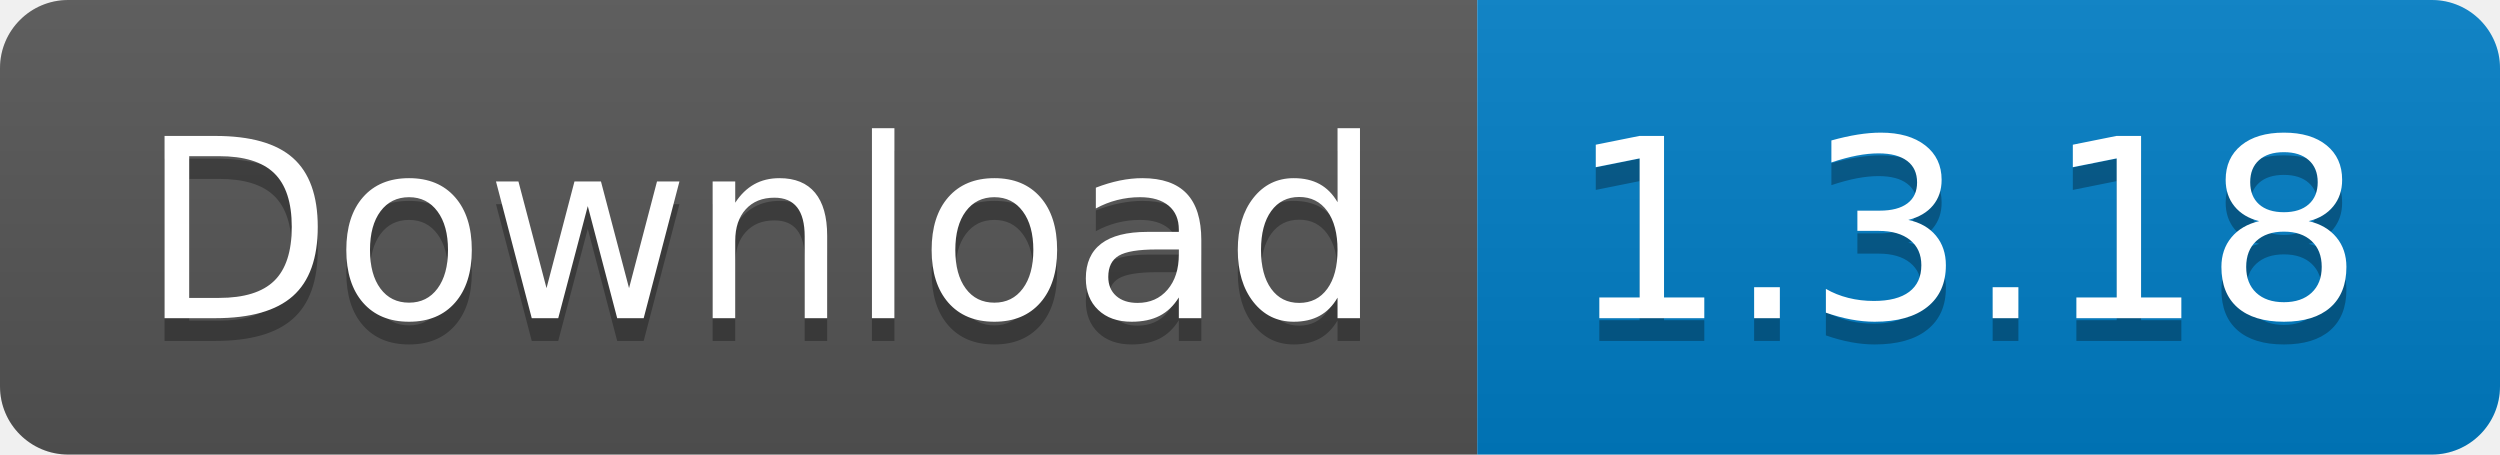
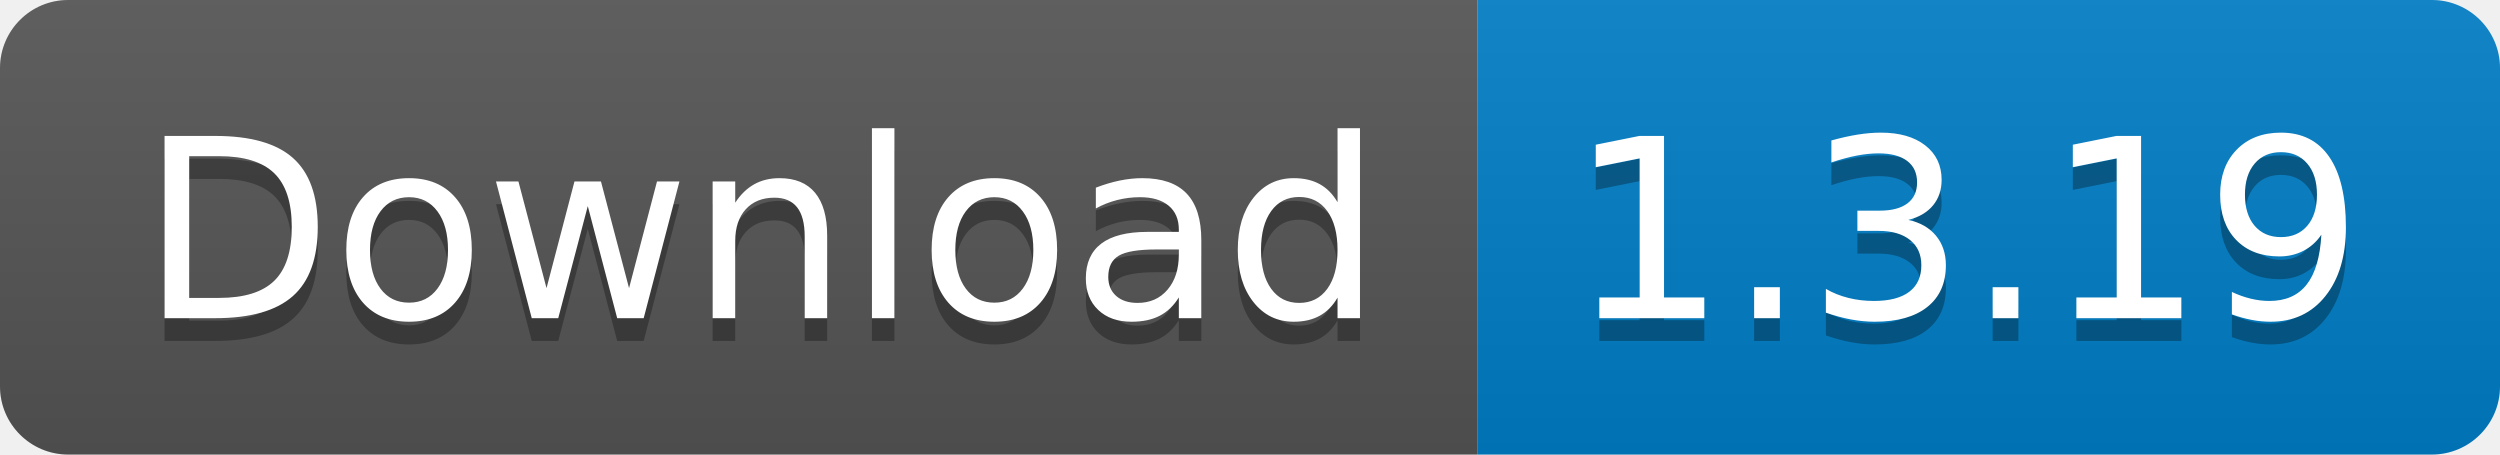
<svg xmlns="http://www.w3.org/2000/svg" width="110" height="20">
  <linearGradient id="s" x2="0" y2="100%">
    <stop offset="0" stop-color="#bbb" stop-opacity=".1" />
    <stop offset="1" stop-opacity=".1" />
  </linearGradient>
  <clipPath id="r">
    <rect width="110" height="20" rx="3" fill="#fff" />
  </clipPath>
  <g clip-path="url(#r)">
    <rect width="65" height="20" fill="#555" />
    <rect x="65" width="45" height="20" fill="#007ec6" />
    <rect width="110" height="20" fill="url(#s)" />
  </g>
  <g fill="#fff" text-anchor="middle" font-family="Verdana,Geneva,DejaVu Sans,sans-serif" text-rendering="geometricPrecision" font-size="110">
    <text x="335" y="150" fill="#010101" fill-opacity=".3" transform="scale(.1)" textLength="550">
      Download
    </text>
    <text x="335" y="140" transform="scale(.1)" textLength="550">
      Download
    </text>
    <text x="865" y="150" fill="#010101" fill-opacity=".3" transform="scale(.1)" textLength="350">
-       1.3.18
+       1.3.19
    </text>
    <text x="865" y="140" transform="scale(.1)" textLength="350">
-       1.3.18
+       1.3.19
    </text>
  </g>
</svg>
